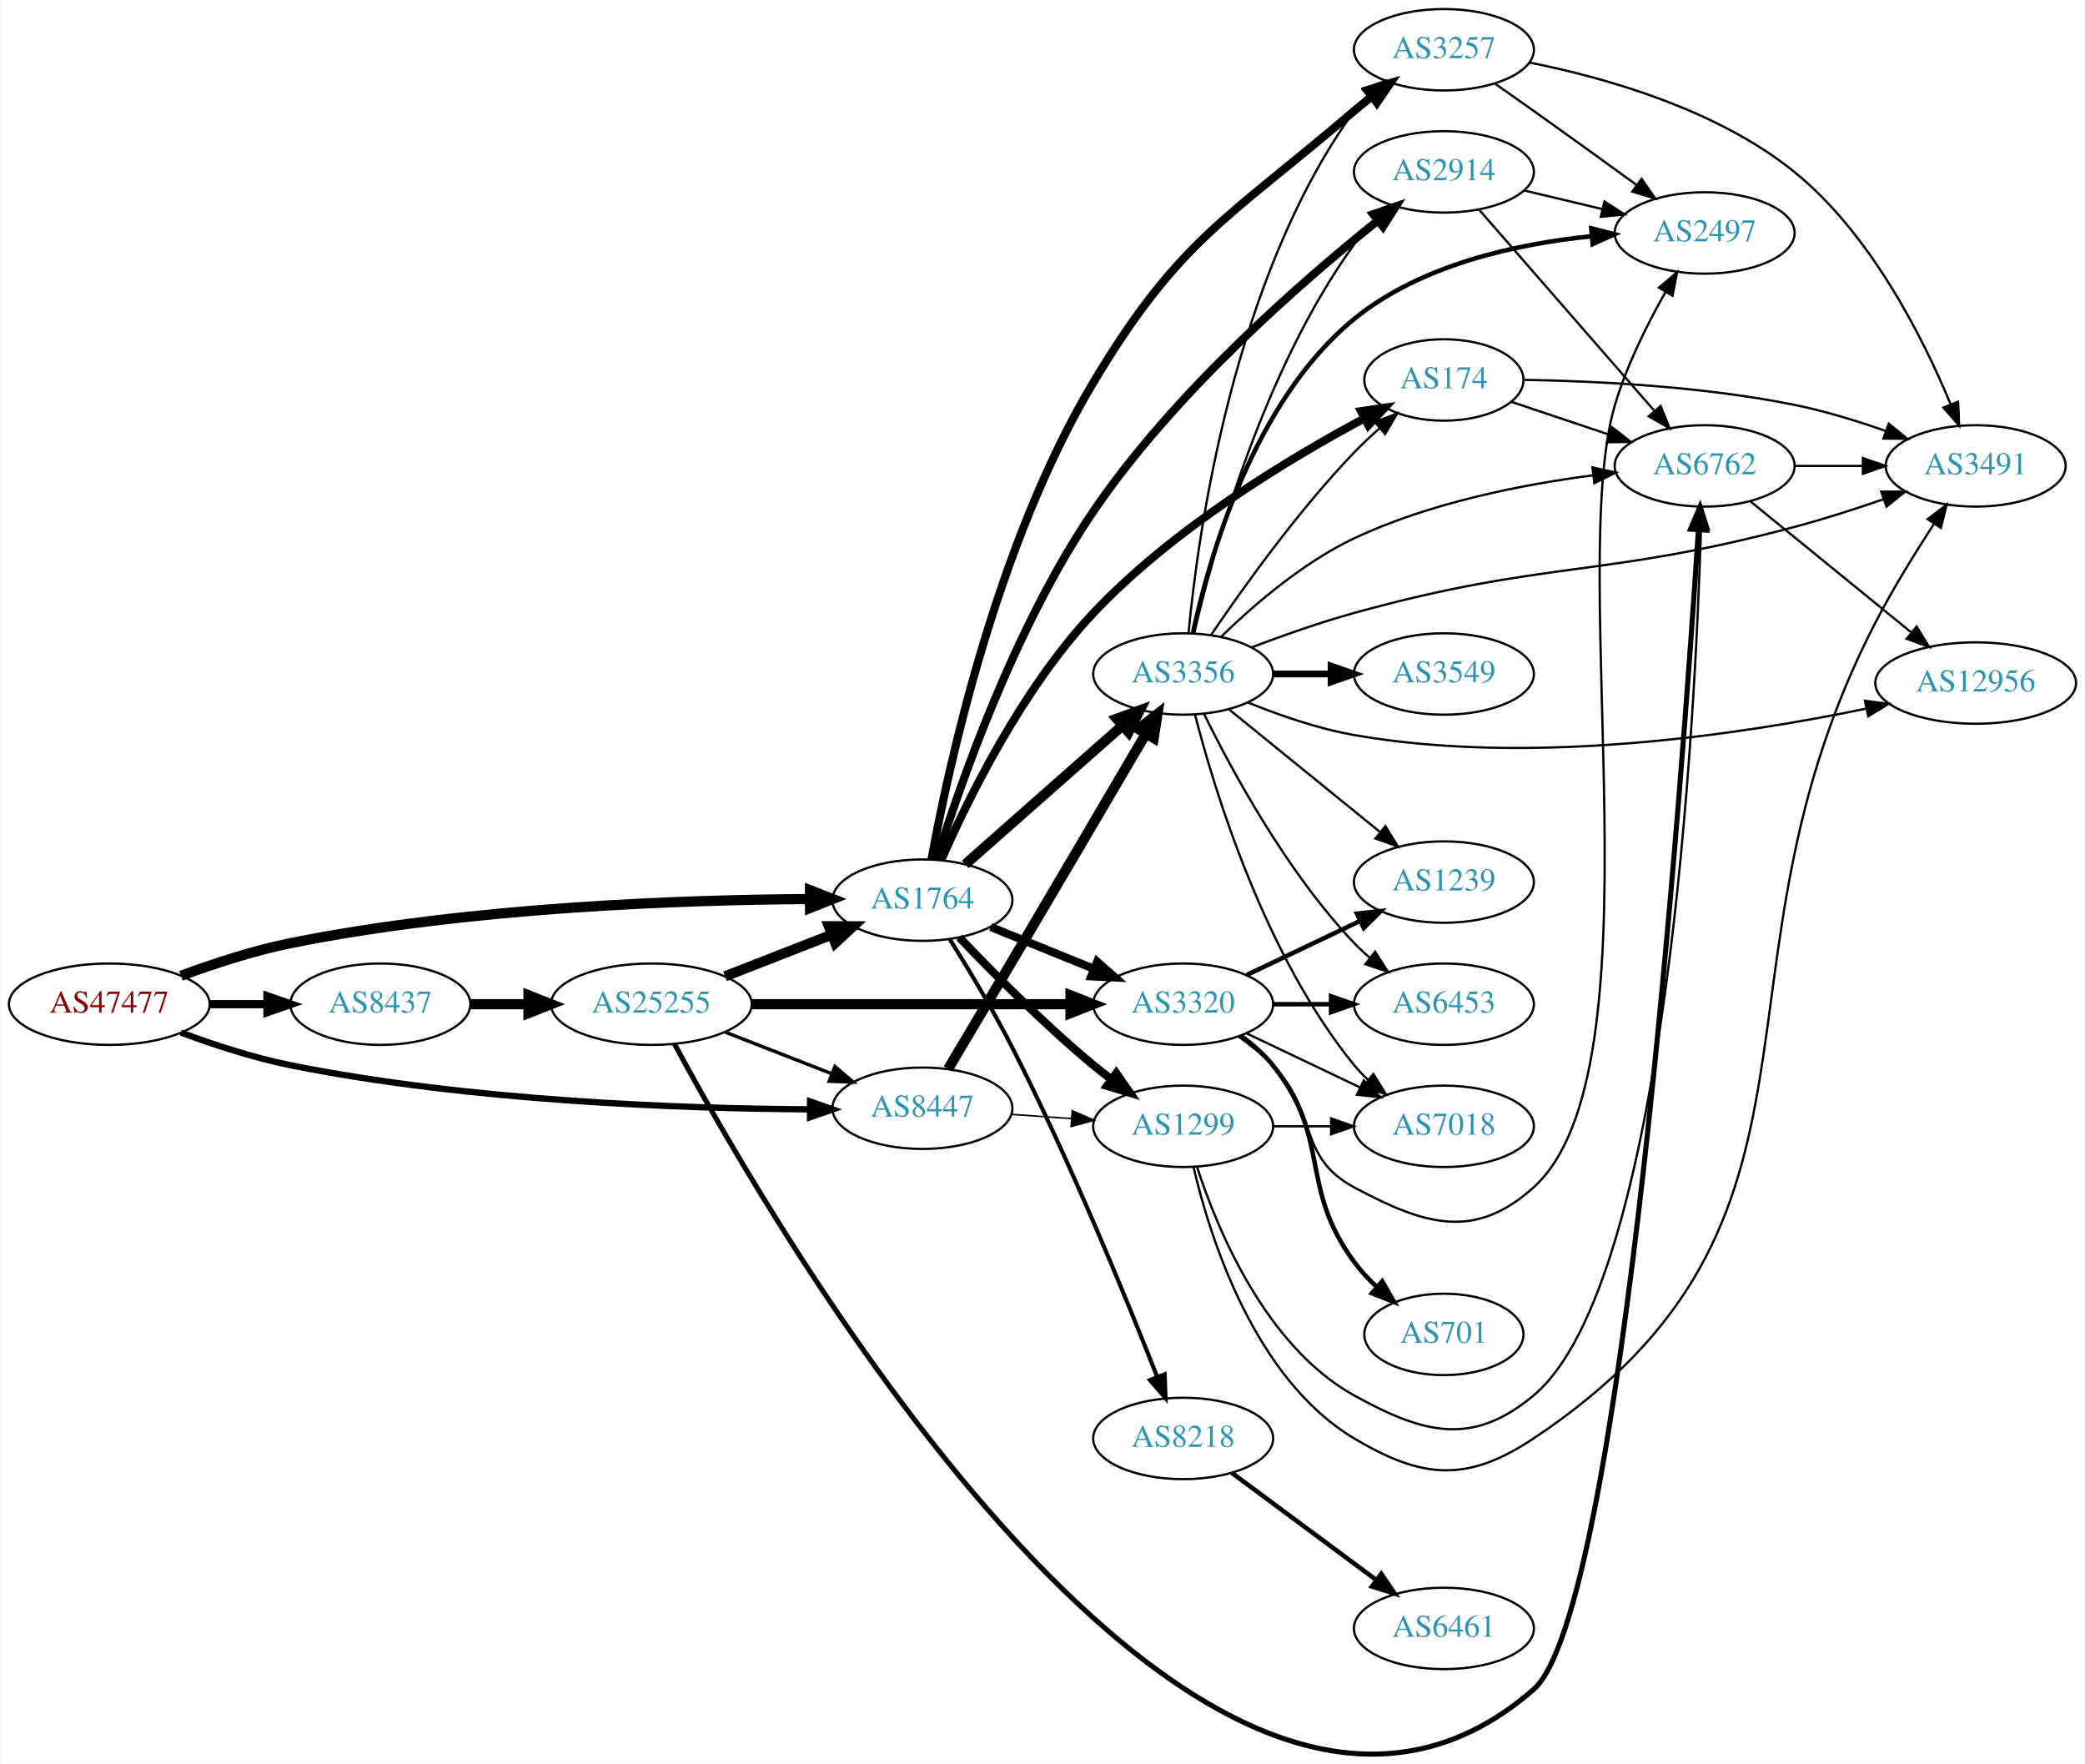
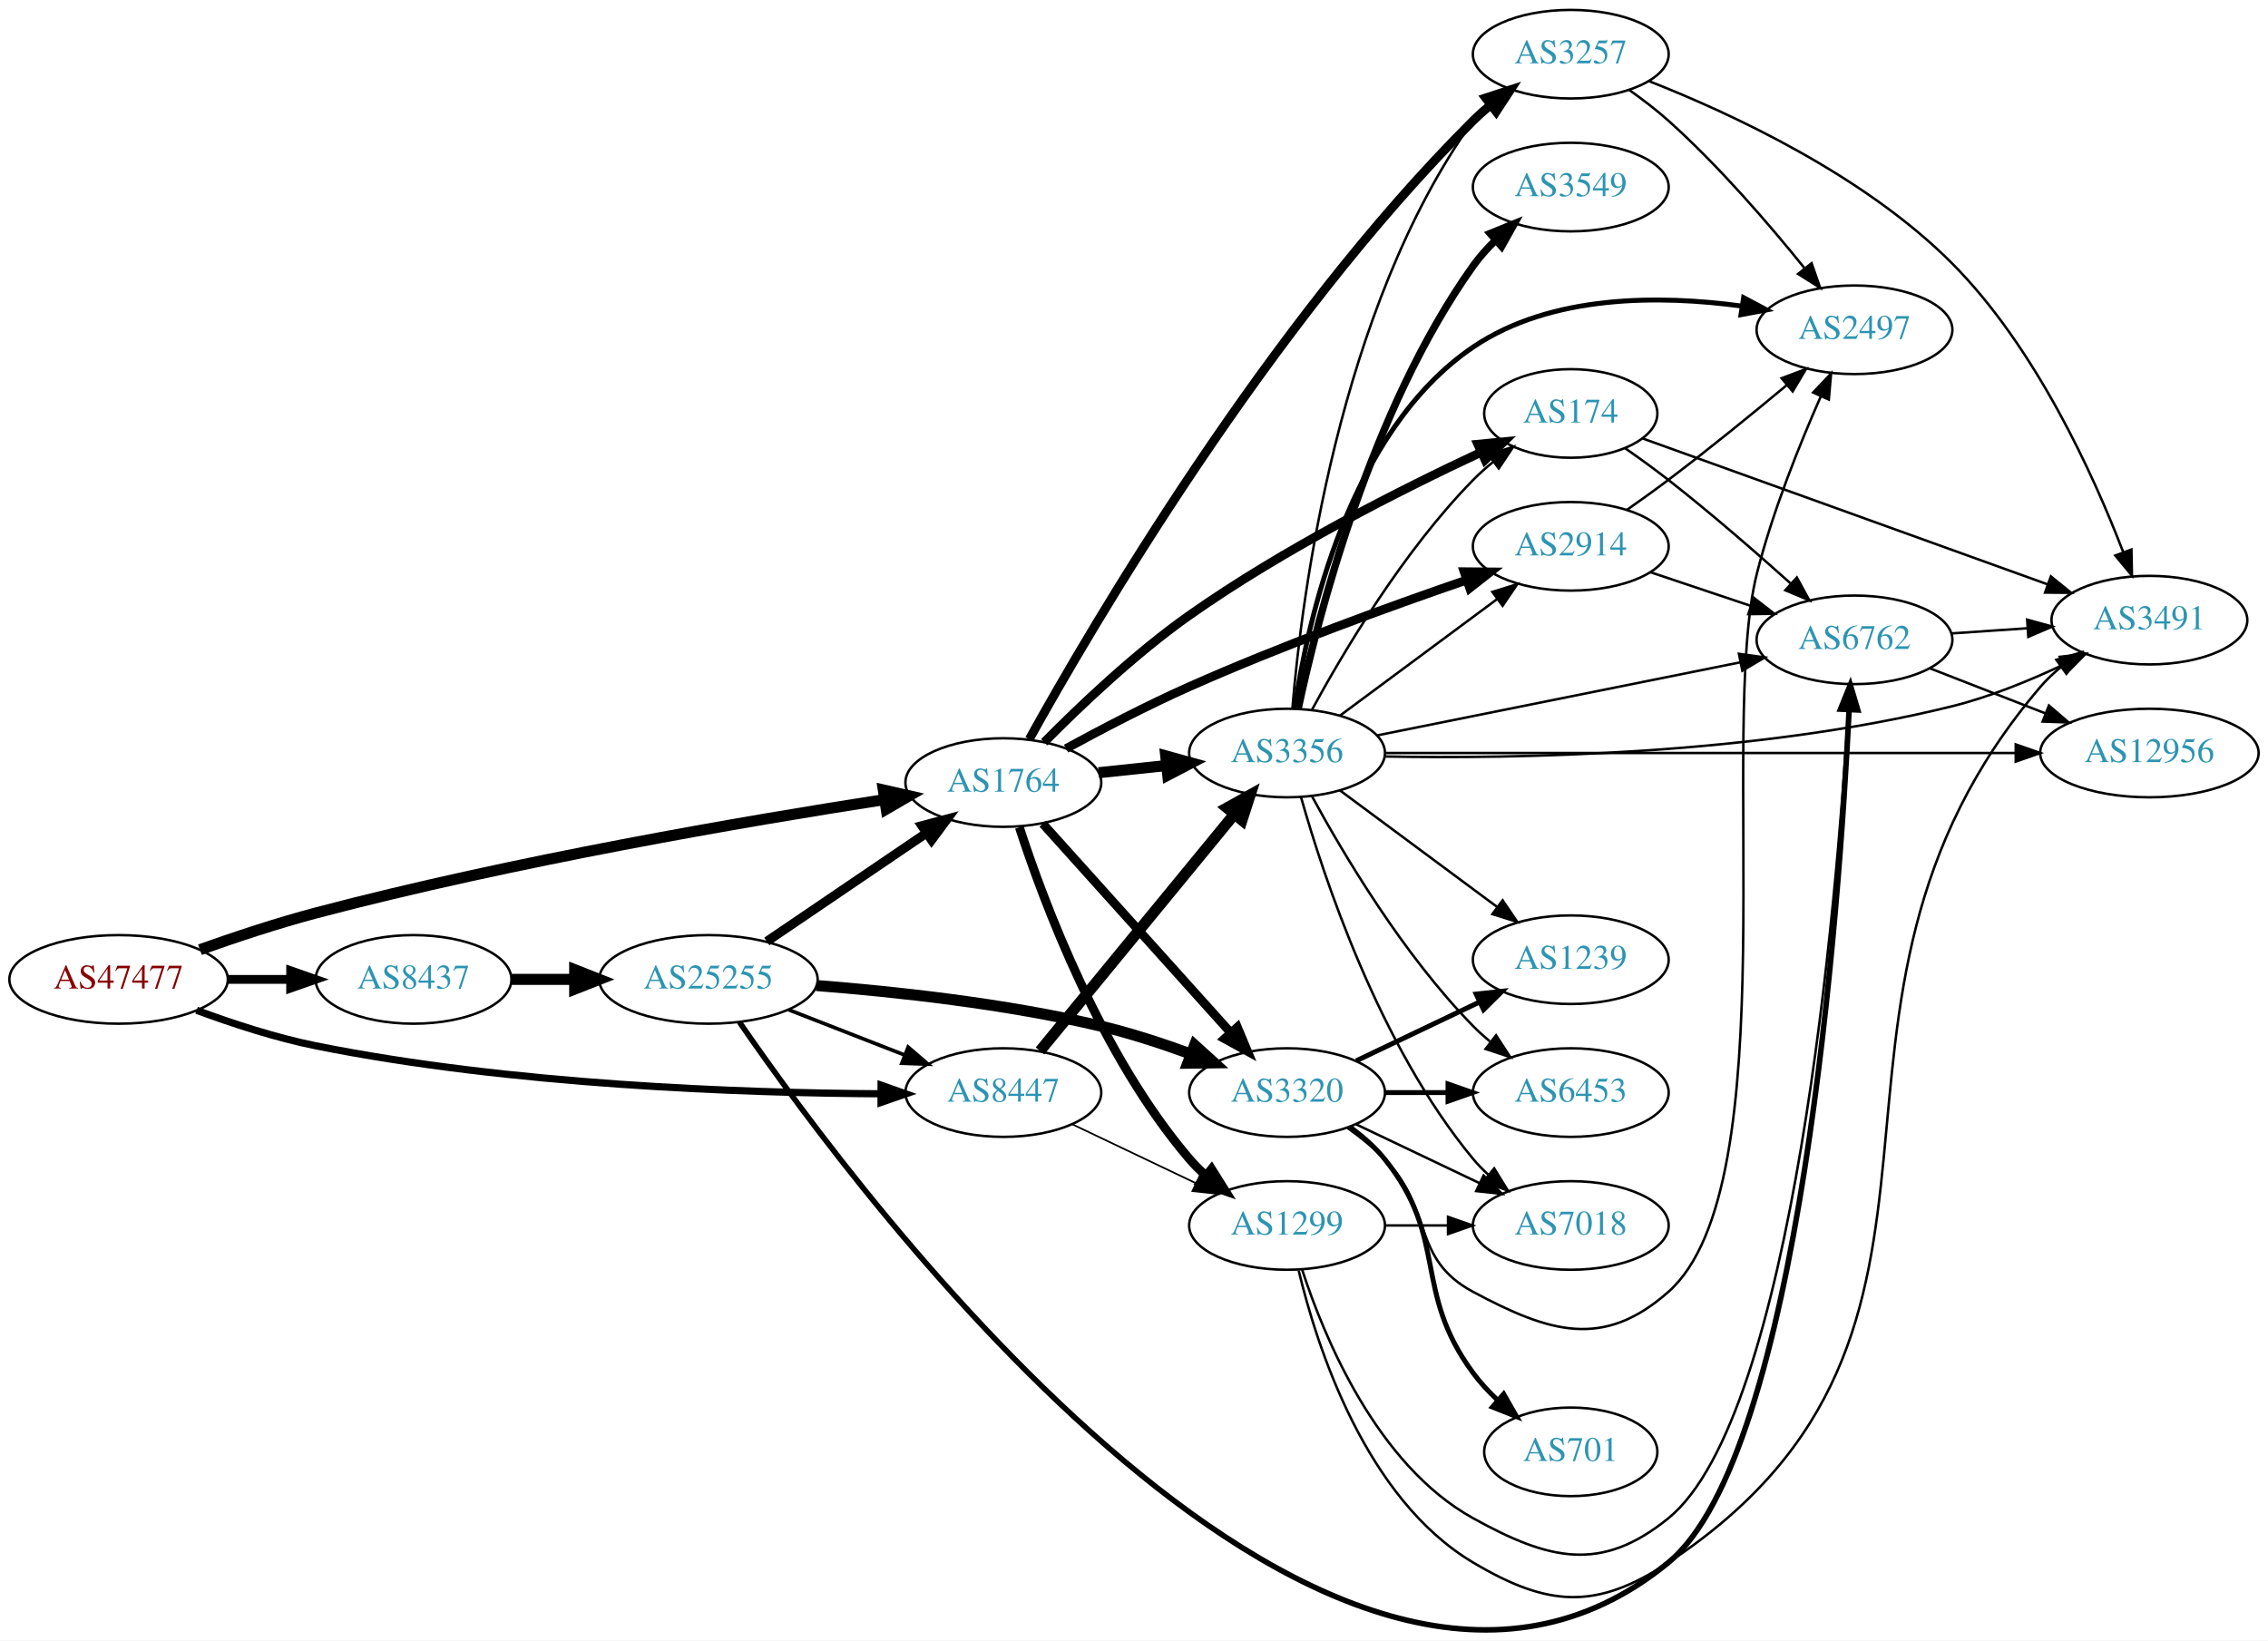
- <svg xmlns="http://www.w3.org/2000/svg" xmlns:xlink="http://www.w3.org/1999/xlink" width="922pt" height="780pt" viewBox="0.00 0.00 921.64 779.93">
-   <g id="graph0" class="graph" transform="scale(1 1) rotate(0) translate(4 775.925)">
-     <polygon fill="white" stroke="none" points="-4,4 -4,-775.925 917.641,-775.925 917.641,4 -4,4" />
+ <svg xmlns="http://www.w3.org/2000/svg" xmlns:xlink="http://www.w3.org/1999/xlink" width="922pt" height="667pt" viewBox="0.00 0.00 921.64 666.69">
+   <g id="graph0" class="graph" transform="scale(1 1) rotate(0) translate(4 662.687)">
+     <polygon fill="white" stroke="none" points="-4,4 -4,-662.687 917.641,-662.687 917.641,4 -4,4" />
    <g id="node1" class="node">
      <g id="a_node1">
        <a xlink:href="/asn/47477" xlink:title="AS47477 ~ REWEA-AS [AT]">
-           <ellipse fill="#ffffff" stroke="black" cx="44.196" cy="-331.925" rx="44.393" ry="18" />
-           <text text-anchor="middle" x="44.196" y="-328.225" font-family="Times,serif" font-size="14.00" fill="#880000">AS47477</text>
+           <ellipse fill="#ffffff" stroke="black" cx="44.196" cy="-264.687" rx="44.393" ry="18" />
+           <text text-anchor="middle" x="44.196" y="-260.987" font-family="Times,serif" font-size="14.00" fill="#880000">AS47477</text>
        </a>
      </g>
    </g>
    <g id="node2" class="node">
      <g id="a_node2">
        <a xlink:href="/asn/1764" xlink:title="AS1764 ~ NEXTLAYER-AS [AT]">
-           <ellipse fill="#ffffff" stroke="black" cx="403.724" cy="-377.925" rx="39.794" ry="18" />
-           <text text-anchor="middle" x="403.724" y="-374.225" font-family="Times,serif" font-size="14.00" fill="#2c94b3">AS1764</text>
+           <ellipse fill="#ffffff" stroke="black" cx="403.724" cy="-344.687" rx="39.794" ry="18" />
+           <text text-anchor="middle" x="403.724" y="-340.987" font-family="Times,serif" font-size="14.00" fill="#2c94b3">AS1764</text>
        </a>
      </g>
    </g>
    <g id="edge1" class="edge">
-       <path fill="none" stroke="black" stroke-width="4.5" d="M75.901,-344.479C90.369,-349.85 108.014,-355.633 124.392,-358.925 203.573,-374.841 297.695,-378.084 353.697,-378.411" />
-       <polygon fill="black" stroke="black" stroke-width="4.5" points="354.025,-382.349 364.036,-378.44 354.047,-374.474 354.025,-382.349" />
+       <path fill="none" stroke="black" stroke-width="4.5" d="M77.249,-276.759C91.538,-281.842 108.663,-287.53 124.392,-291.687 204.531,-312.865 299.766,-329.127 355.5,-337.768" />
+       <polygon fill="black" stroke="black" stroke-width="4.5" points="354.953,-341.667 365.434,-339.292 356.147,-333.884 354.953,-341.667" />
    </g>
    <g id="node3" class="node">
      <g id="a_node3">
        <a xlink:href="/asn/8437" xlink:title="AS8437 ~ Hutchison Drei Austria GmbH [AT]">
-           <ellipse fill="#ffffff" stroke="black" cx="164.039" cy="-331.925" rx="39.794" ry="18" />
-           <text text-anchor="middle" x="164.039" y="-328.225" font-family="Times,serif" font-size="14.00" fill="#2c94b3">AS8437</text>
+           <ellipse fill="#ffffff" stroke="black" cx="164.039" cy="-264.687" rx="39.794" ry="18" />
+           <text text-anchor="middle" x="164.039" y="-260.987" font-family="Times,serif" font-size="14.00" fill="#2c94b3">AS8437</text>
        </a>
      </g>
    </g>
    <g id="edge2" class="edge">
-       <path fill="none" stroke="black" stroke-width="3.643" d="M88.407,-331.925C96.72,-331.925 105.482,-331.925 113.965,-331.925" />
-       <polygon fill="black" stroke="black" stroke-width="3.643" points="114.123,-335.425 124.123,-331.925 114.123,-328.425 114.123,-335.425" />
+       <path fill="none" stroke="black" stroke-width="3.6" d="M88.407,-264.687C96.72,-264.687 105.482,-264.687 113.965,-264.687" />
+       <polygon fill="black" stroke="black" stroke-width="3.6" points="114.123,-268.187 124.123,-264.687 114.123,-261.187 114.123,-268.187" />
    </g>
    <g id="node4" class="node">
      <g id="a_node4">
        <a xlink:href="/asn/8447" xlink:title="AS8447 ~ A1 Telekom Austria AG [AT]">
-           <ellipse fill="#ffffff" stroke="black" cx="403.724" cy="-285.925" rx="39.794" ry="18" />
-           <text text-anchor="middle" x="403.724" y="-282.225" font-family="Times,serif" font-size="14.00" fill="#2c94b3">AS8447</text>
+           <ellipse fill="#ffffff" stroke="black" cx="403.724" cy="-218.687" rx="39.794" ry="18" />
+           <text text-anchor="middle" x="403.724" y="-214.987" font-family="Times,serif" font-size="14.00" fill="#2c94b3">AS8447</text>
        </a>
      </g>
    </g>
    <g id="edge3" class="edge">
-       <path fill="none" stroke="black" stroke-width="2.786" d="M75.901,-319.372C90.369,-314 108.014,-308.217 124.392,-304.925 203.573,-289.009 297.695,-285.766 353.697,-285.44" />
-       <polygon fill="black" stroke="black" stroke-width="2.786" points="354.046,-288.939 364.036,-285.41 354.026,-281.939 354.046,-288.939" />
+       <path fill="none" stroke="black" stroke-width="2.925" d="M75.901,-252.133C90.369,-246.761 108.014,-240.979 124.392,-237.687 203.573,-221.771 297.695,-218.528 353.697,-218.201" />
+       <polygon fill="black" stroke="black" stroke-width="2.925" points="354.046,-221.7 364.036,-218.171 354.026,-214.7 354.046,-221.7" />
    </g>
    <g id="node5" class="node">
      <g id="a_node5">
-         <a xlink:href="/asn/3257" xlink:title="AS3257 ~ GTT [DE]">
-           <ellipse fill="#ffffff" stroke="black" cx="634.31" cy="-753.925" rx="39.794" ry="18" />
-           <text text-anchor="middle" x="634.31" y="-750.225" font-family="Times,serif" font-size="14.00" fill="#2c94b3">AS3257</text>
+         <a xlink:href="/asn/3356" xlink:title="AS3356 ~ Level 3 Parent, LLC [US]">
+           <ellipse fill="#ffffff" stroke="black" cx="519.017" cy="-356.687" rx="39.794" ry="18" />
+           <text text-anchor="middle" x="519.017" y="-352.987" font-family="Times,serif" font-size="14.00" fill="#2c94b3">AS3356</text>
        </a>
      </g>
    </g>
    <g id="edge4" class="edge">
-       <path fill="none" stroke="black" stroke-width="3.6" d="M407.757,-396.011C415.097,-436.274 436.462,-535.384 479.37,-606.925 517.412,-670.352 538.459,-678.85 594.663,-726.925 597.151,-729.053 599.805,-731.176 602.512,-733.242" />
-       <polygon fill="black" stroke="black" stroke-width="3.6" points="600.546,-736.14 610.682,-739.223 604.681,-730.491 600.546,-736.14" />
+       <path fill="none" stroke="black" stroke-width="4.5" d="M442.449,-348.682C451.241,-349.614 460.721,-350.618 469.895,-351.589" />
+       <polygon fill="black" stroke="black" stroke-width="4.5" points="469.711,-355.529 480.07,-352.667 470.541,-347.698 469.711,-355.529" />
    </g>
    <g id="node6" class="node">
      <g id="a_node6">
-         <a xlink:href="/asn/3356" xlink:title="AS3356 ~ Level 3 Parent, LLC [US]">
-           <ellipse fill="#ffffff" stroke="black" cx="519.017" cy="-477.925" rx="39.794" ry="18" />
-           <text text-anchor="middle" x="519.017" y="-474.225" font-family="Times,serif" font-size="14.00" fill="#2c94b3">AS3356</text>
+         <a xlink:href="/asn/3320" xlink:title="AS3320 ~ DTAG [DE]">
+           <ellipse fill="#ffffff" stroke="black" cx="519.017" cy="-218.687" rx="39.794" ry="18" />
+           <text text-anchor="middle" x="519.017" y="-214.987" font-family="Times,serif" font-size="14.00" fill="#2c94b3">AS3320</text>
        </a>
      </g>
    </g>
    <g id="edge5" class="edge">
-       <path fill="none" stroke="black" stroke-width="4.5" d="M422.675,-393.77C441.375,-410.276 470.852,-436.295 492.081,-455.033" />
-       <polygon fill="black" stroke="black" stroke-width="4.5" points="489.671,-458.157 499.774,-461.823 494.882,-452.253 489.671,-458.157" />
+       <path fill="none" stroke="black" stroke-width="3.6" d="M419.768,-327.955C439.321,-306.209 473.612,-268.072 496.068,-243.097" />
+       <polygon fill="black" stroke="black" stroke-width="3.6" points="498.827,-245.264 502.91,-235.488 493.621,-240.583 498.827,-245.264" />
    </g>
    <g id="node7" class="node">
      <g id="a_node7">
-         <a xlink:href="/asn/3320" xlink:title="AS3320 ~ DTAG [DE]">
-           <ellipse fill="#ffffff" stroke="black" cx="519.017" cy="-331.925" rx="39.794" ry="18" />
-           <text text-anchor="middle" x="519.017" y="-328.225" font-family="Times,serif" font-size="14.00" fill="#2c94b3">AS3320</text>
+         <a xlink:href="/asn/1299" xlink:title="AS1299 ~ Telia Carrier [EU]">
+           <ellipse fill="#ffffff" stroke="black" cx="519.017" cy="-164.687" rx="39.794" ry="18" />
+           <text text-anchor="middle" x="519.017" y="-160.987" font-family="Times,serif" font-size="14.00" fill="#2c94b3">AS1299</text>
        </a>
      </g>
    </g>
    <g id="edge6" class="edge">
-       <path fill="none" stroke="black" stroke-width="3.6" d="M433.9,-366.079C447.775,-360.445 464.552,-353.633 479.461,-347.58" />
-       <polygon fill="black" stroke="black" stroke-width="3.6" points="480.991,-350.736 488.94,-343.731 478.358,-344.25 480.991,-350.736" />
+       <path fill="none" stroke="black" stroke-width="3.6" d="M410.241,-326.488C420.178,-295.968 443.452,-233.692 479.37,-191.687 481.315,-189.412 483.493,-187.237 485.797,-185.178" />
+       <polygon fill="black" stroke="black" stroke-width="3.6" points="488.334,-187.632 493.965,-178.657 483.966,-182.161 488.334,-187.632" />
    </g>
    <g id="node8" class="node">
      <g id="a_node8">
-         <a xlink:href="/asn/1299" xlink:title="AS1299 ~ Telia Carrier [EU]">
-           <ellipse fill="#ffffff" stroke="black" cx="519.017" cy="-277.925" rx="39.794" ry="18" />
-           <text text-anchor="middle" x="519.017" y="-274.225" font-family="Times,serif" font-size="14.00" fill="#2c94b3">AS1299</text>
+         <a xlink:href="/asn/3257" xlink:title="AS3257 ~ GTT [DE]">
+           <ellipse fill="#ffffff" stroke="black" cx="634.31" cy="-640.687" rx="39.794" ry="18" />
+           <text text-anchor="middle" x="634.31" y="-636.987" font-family="Times,serif" font-size="14.00" fill="#2c94b3">AS3257</text>
        </a>
      </g>
    </g>
    <g id="edge7" class="edge">
-       <path fill="none" stroke="black" stroke-width="3.6" d="M420.029,-361.471C434.642,-346.13 457.598,-322.969 479.37,-304.925 481.891,-302.836 484.567,-300.741 487.29,-298.692" />
-       <polygon fill="black" stroke="black" stroke-width="3.6" points="489.45,-301.448 495.482,-292.739 485.335,-295.786 489.45,-301.448" />
+       <path fill="none" stroke="black" stroke-width="3.6" d="M414.259,-362.286C439.413,-407.654 511.382,-530.82 594.663,-613.687 596.785,-615.797 599.088,-617.856 601.479,-619.834" />
+       <polygon fill="black" stroke="black" stroke-width="3.6" points="599.736,-622.908 609.804,-626.21 603.993,-617.351 599.736,-622.908" />
    </g>
    <g id="node9" class="node">
      <g id="a_node9">
-         <a xlink:href="/asn/2914" xlink:title="AS2914 ~ NTT America, Inc. [US]">
-           <ellipse fill="#ffffff" stroke="black" cx="634.31" cy="-699.925" rx="39.794" ry="18" />
-           <text text-anchor="middle" x="634.31" y="-696.225" font-family="Times,serif" font-size="14.00" fill="#2c94b3">AS2914</text>
+         <a xlink:href="/asn/174" xlink:title="AS174 ~ Cogent Communications [US]">
+           <ellipse fill="#ffffff" stroke="black" cx="634.31" cy="-494.687" rx="35.194" ry="18" />
+           <text text-anchor="middle" x="634.31" y="-490.987" font-family="Times,serif" font-size="14.00" fill="#2c94b3">AS174</text>
        </a>
      </g>
    </g>
    <g id="edge8" class="edge">
-       <path fill="none" stroke="black" stroke-width="3.6" d="M410.026,-395.878C420.168,-428.456 444.455,-498.677 479.37,-549.925 515.106,-602.377 571.309,-651.345 605.008,-678.304" />
-       <polygon fill="black" stroke="black" stroke-width="3.6" points="603.049,-681.217 613.064,-684.673 607.39,-675.726 603.049,-681.217" />
+       <path fill="none" stroke="black" stroke-width="3.6" d="M420.323,-361.06C434.775,-375.682 457.306,-397.129 479.37,-412.687 517.497,-439.57 565.486,-463.794 597.659,-478.823" />
+       <polygon fill="black" stroke="black" stroke-width="3.6" points="596.561,-482.171 607.107,-483.185 599.495,-475.816 596.561,-482.171" />
    </g>
    <g id="node10" class="node">
      <g id="a_node10">
-         <a xlink:href="/asn/174" xlink:title="AS174 ~ Cogent Communications [US]">
-           <ellipse fill="#ffffff" stroke="black" cx="634.31" cy="-607.925" rx="35.194" ry="18" />
-           <text text-anchor="middle" x="634.31" y="-604.225" font-family="Times,serif" font-size="14.00" fill="#2c94b3">AS174</text>
+         <a xlink:href="/asn/2914" xlink:title="AS2914 ~ NTT America, Inc. [US]">
+           <ellipse fill="#ffffff" stroke="black" cx="634.31" cy="-440.687" rx="39.794" ry="18" />
+           <text text-anchor="middle" x="634.31" y="-436.987" font-family="Times,serif" font-size="14.00" fill="#2c94b3">AS2914</text>
        </a>
      </g>
    </g>
    <g id="edge9" class="edge">
-       <path fill="none" stroke="black" stroke-width="3.6" d="M412.011,-395.569C423.443,-421.709 447.606,-471.252 479.37,-504.925 514.565,-542.235 565.663,-573.037 599.184,-590.957" />
-       <polygon fill="black" stroke="black" stroke-width="3.6" points="597.664,-594.113 608.145,-595.665 600.92,-587.916 597.664,-594.113" />
+       <path fill="none" stroke="black" stroke-width="3.6" d="M429.219,-358.488C443.605,-366.339 462.266,-376.089 479.37,-383.687 516.737,-400.286 560.572,-416.183 591.888,-426.951" />
+       <polygon fill="black" stroke="black" stroke-width="3.6" points="590.997,-430.345 601.591,-430.261 593.257,-423.72 590.997,-430.345" />
+     </g>
+     <g id="node20" class="node">
+       <g id="a_node20">
+         <a xlink:href="/asn/25255" xlink:title="AS25255 ~ ==&gt; TELE2 AUSTRIA &lt;== [AT]">
+           <ellipse fill="#ffffff" stroke="black" cx="283.881" cy="-264.687" rx="44.393" ry="18" />
+           <text text-anchor="middle" x="283.881" y="-260.987" font-family="Times,serif" font-size="14.00" fill="#2c94b3">AS25255</text>
+         </a>
+       </g>
+     </g>
+     <g id="edge35" class="edge">
+       <path fill="none" stroke="black" stroke-width="4.5" d="M203.951,-264.687C212.054,-264.687 220.729,-264.687 229.255,-264.687" />
+       <polygon fill="black" stroke="black" stroke-width="4.5" points="229.533,-268.624 239.533,-264.687 229.533,-260.749 229.533,-268.624" />
+     </g>
+     <g id="edge42" class="edge">
+       <path fill="none" stroke="black" stroke-width="4.5" d="M418.616,-235.608C438.321,-259.611 474.529,-303.715 497.381,-331.551" />
+       <polygon fill="black" stroke="black" stroke-width="4.5" points="494.623,-334.396 504.011,-339.627 500.709,-329.399 494.623,-334.396" />
+     </g>
+     <g id="edge43" class="edge">
+       <path fill="none" stroke="black" stroke-width="0.692" d="M431.86,-205.752C446.854,-198.605 465.675,-189.635 481.898,-181.902" />
+       <polygon fill="black" stroke="black" stroke-width="0.692" points="483.581,-184.977 491.102,-177.515 480.569,-178.659 483.581,-184.977" />
+     </g>
+     <g id="edge16" class="edge">
+       <path fill="none" stroke="black" d="M521.198,-374.983C524.904,-419.767 539.586,-536.835 594.663,-613.687 596.362,-616.057 598.336,-618.29 600.476,-620.378" />
+       <polygon fill="black" stroke="black" points="598.33,-623.147 608.233,-626.911 602.839,-617.793 598.33,-623.147" />
+     </g>
+     <g id="edge14" class="edge">
+       <path fill="none" stroke="black" d="M529.153,-374.285C541.758,-397.47 566.183,-438.695 594.663,-467.687 597.148,-470.215 599.897,-472.661 602.752,-474.98" />
+       <polygon fill="black" stroke="black" points="600.845,-477.926 610.94,-481.142 605.054,-472.332 600.845,-477.926" />
+     </g>
+     <g id="edge13" class="edge">
+       <path fill="none" stroke="black" d="M540.533,-371.898C558.388,-385.136 584.461,-404.468 604.423,-419.269" />
+       <polygon fill="black" stroke="black" points="602.445,-422.16 612.563,-425.304 606.615,-416.537 602.445,-422.16" />
    </g>
    <g id="node11" class="node">
      <g id="a_node11">
-         <a xlink:href="/asn/8218" xlink:title="AS8218 ~ legacy Neotelecoms [FR]">
-           <ellipse fill="#ffffff" stroke="black" cx="519.017" cy="-139.925" rx="39.794" ry="18" />
-           <text text-anchor="middle" x="519.017" y="-136.225" font-family="Times,serif" font-size="14.00" fill="#2c94b3">AS8218</text>
+         <a xlink:href="/asn/3549" xlink:title="AS3549 ~ Level 3 Parent, LLC [US]">
+           <ellipse fill="#ffffff" stroke="black" cx="634.31" cy="-586.687" rx="39.794" ry="18" />
+           <text text-anchor="middle" x="634.31" y="-582.987" font-family="Times,serif" font-size="14.00" fill="#2c94b3">AS3549</text>
        </a>
      </g>
    </g>
    <g id="edge10" class="edge">
-       <path fill="none" stroke="black" stroke-width="1.8" d="M415.848,-360.615C423.932,-347.713 434.896,-329.531 443.37,-312.925 469.016,-262.672 493.988,-201.606 507.553,-167.108" />
-       <polygon fill="black" stroke="black" stroke-width="1.8" points="510.848,-168.292 511.227,-157.704 504.328,-165.745 510.848,-168.292" />
-     </g>
-     <g id="node22" class="node">
-       <g id="a_node22">
-         <a xlink:href="/asn/25255" xlink:title="AS25255 ~ ==&gt; TELE2 AUSTRIA &lt;== [AT]">
-           <ellipse fill="#ffffff" stroke="black" cx="283.881" cy="-331.925" rx="44.393" ry="18" />
-           <text text-anchor="middle" x="283.881" y="-328.225" font-family="Times,serif" font-size="14.00" fill="#2c94b3">AS25255</text>
-         </a>
-       </g>
-     </g>
-     <g id="edge37" class="edge">
-       <path fill="none" stroke="black" stroke-width="4.5" d="M203.951,-331.925C212.054,-331.925 220.729,-331.925 229.255,-331.925" />
-       <polygon fill="black" stroke="black" stroke-width="4.5" points="229.533,-335.863 239.533,-331.925 229.533,-327.988 229.533,-335.863" />
-     </g>
-     <g id="edge42" class="edge">
-       <path fill="none" stroke="black" stroke-width="4.5" d="M415.081,-303.292C422.877,-316.376 433.816,-334.764 443.37,-350.925 463.887,-385.631 487.441,-425.752 502.512,-451.458" />
-       <polygon fill="black" stroke="black" stroke-width="4.5" points="499.206,-453.604 507.66,-460.24 506,-449.621 499.206,-453.604" />
-     </g>
-     <g id="edge43" class="edge">
-       <path fill="none" stroke="black" stroke-width="0.692" d="M443.08,-283.217C451.569,-282.617 460.673,-281.974 469.507,-281.351" />
-       <polygon fill="black" stroke="black" stroke-width="0.692" points="469.972,-284.827 479.7,-280.631 469.479,-277.844 469.972,-284.827" />
+       <path fill="none" stroke="black" stroke-width="3" d="M523.563,-374.84C531.41,-411.583 552.941,-496.228 594.663,-554.687 597.296,-558.376 600.455,-561.887 603.818,-565.141" />
+       <polygon fill="black" stroke="black" stroke-width="3" points="601.568,-567.823 611.379,-571.82 606.202,-562.577 601.568,-567.823" />
    </g>
    <g id="node12" class="node">
      <g id="a_node12">
-         <a xlink:href="/asn/2497" xlink:title="AS2497 ~ Internet Initiative Japan Inc. [JP]">
-           <ellipse fill="#ffffff" stroke="black" cx="749.603" cy="-672.925" rx="39.794" ry="18" />
-           <text text-anchor="middle" x="749.603" y="-669.225" font-family="Times,serif" font-size="14.00" fill="#2c94b3">AS2497</text>
+         <a xlink:href="/asn/6762" xlink:title="AS6762 ~ TELECOM ITALIA SPARKLE S.p.A. [IT]">
+           <ellipse fill="#ffffff" stroke="black" cx="749.603" cy="-402.687" rx="39.794" ry="18" />
+           <text text-anchor="middle" x="749.603" y="-398.987" font-family="Times,serif" font-size="14.00" fill="#2c94b3">AS6762</text>
        </a>
      </g>
    </g>
    <g id="edge11" class="edge">
-       <path fill="none" stroke="black" d="M657.02,-738.851C662.555,-734.982 668.486,-730.814 673.956,-726.925 689.07,-716.18 705.804,-704.092 719.592,-694.081" />
-       <polygon fill="black" stroke="black" points="721.724,-696.858 727.754,-688.147 717.608,-691.196 721.724,-696.858" />
+       <path fill="none" stroke="black" d="M555.733,-363.874C595.49,-371.874 659.831,-384.822 703.148,-393.539" />
+       <polygon fill="black" stroke="black" points="702.643,-397.008 713.137,-395.549 704.024,-390.145 702.643,-397.008" />
    </g>
    <g id="node13" class="node">
      <g id="a_node13">
-         <a xlink:href="/asn/3491" xlink:title="AS3491 ~ PCCW Global, Inc. [US]">
-           <ellipse fill="#ffffff" stroke="black" cx="869.445" cy="-569.925" rx="39.794" ry="18" />
-           <text text-anchor="middle" x="869.445" y="-566.225" font-family="Times,serif" font-size="14.00" fill="#2c94b3">AS3491</text>
+         <a xlink:href="/asn/2497" xlink:title="AS2497 ~ Internet Initiative Japan Inc. [JP]">
+           <ellipse fill="#ffffff" stroke="black" cx="749.603" cy="-528.687" rx="39.794" ry="18" />
+           <text text-anchor="middle" x="749.603" y="-524.987" font-family="Times,serif" font-size="14.00" fill="#2c94b3">AS2497</text>
        </a>
      </g>
    </g>
    <g id="edge12" class="edge">
-       <path fill="none" stroke="black" d="M672.03,-748.304C705.575,-741.606 755.018,-727.635 789.249,-699.925 823.058,-672.557 846.131,-626.642 858.296,-597.343" />
-       <polygon fill="black" stroke="black" points="861.677,-598.315 862.144,-587.73 855.179,-595.713 861.677,-598.315" />
-     </g>
-     <g id="edge31" class="edge">
-       <path fill="none" stroke="black" d="M521.387,-495.978C525.496,-539.616 540.977,-652.69 594.663,-726.925 596.372,-729.288 598.353,-731.516 600.499,-733.601" />
-       <polygon fill="black" stroke="black" points="598.358,-736.373 608.265,-740.127 602.861,-731.014 598.358,-736.373" />
-     </g>
-     <g id="edge36" class="edge">
-       <path fill="none" stroke="black" d="M523.871,-495.887C532.148,-531.425 554.232,-612.096 594.663,-667.925 597.322,-671.596 600.496,-675.097 603.866,-678.345" />
-       <polygon fill="black" stroke="black" points="601.62,-681.03 611.435,-685.019 606.25,-675.78 601.62,-681.03" />
-     </g>
-     <g id="edge30" class="edge">
-       <path fill="none" stroke="black" d="M531.347,-495.154C545.117,-515.495 569.63,-549.853 594.663,-575.925 598.102,-579.507 601.926,-583.08 605.792,-586.471" />
-       <polygon fill="black" stroke="black" points="603.777,-589.35 613.678,-593.119 608.289,-583.998 603.777,-589.35" />
-     </g>
-     <g id="edge27" class="edge">
-       <path fill="none" stroke="black" stroke-width="2" d="M523.317,-495.843C530.329,-528.657 549.886,-598.382 594.663,-634.925 624.107,-658.955 666.564,-668.118 699.435,-671.461" />
-       <polygon fill="black" stroke="black" stroke-width="2" points="699.478,-674.978 709.742,-672.354 700.082,-668.004 699.478,-674.978" />
-     </g>
-     <g id="edge35" class="edge">
-       <path fill="none" stroke="black" d="M549.463,-489.764C563.063,-494.923 579.522,-500.735 594.663,-504.925 679.588,-528.425 704.111,-520.211 789.249,-542.925 802.207,-546.382 816.118,-550.857 828.61,-555.166" />
-       <polygon fill="black" stroke="black" points="827.684,-558.551 838.279,-558.564 830.005,-551.947 827.684,-558.551" />
+       <path fill="none" stroke="black" stroke-width="2" d="M522.107,-374.738C527.253,-409.956 544.044,-487.375 594.663,-521.687 626.336,-543.155 670.666,-542.821 703.626,-538.344" />
+       <polygon fill="black" stroke="black" stroke-width="2" points="704.544,-541.744 713.897,-536.767 703.482,-534.825 704.544,-541.744" />
+     </g>
+     <g id="node14" class="node">
+       <g id="a_node14">
+         <a xlink:href="/asn/7018" xlink:title="AS7018 ~ AT&amp;T Services, Inc. [US]">
+           <ellipse fill="#ffffff" stroke="black" cx="634.31" cy="-164.687" rx="39.794" ry="18" />
+           <text text-anchor="middle" x="634.31" y="-160.987" font-family="Times,serif" font-size="14.00" fill="#2c94b3">AS7018</text>
+         </a>
+       </g>
+     </g>
+     <g id="edge15" class="edge">
+       <path fill="none" stroke="black" d="M524.662,-338.859C533.75,-306.636 556.403,-237.769 594.663,-191.687 596.526,-189.443 598.618,-187.301 600.841,-185.276" />
+       <polygon fill="black" stroke="black" points="603.188,-187.879 608.752,-178.862 598.78,-182.441 603.188,-187.879" />
    </g>
    <g id="node15" class="node">
      <g id="a_node15">
        <a xlink:href="/asn/1239" xlink:title="AS1239 ~ Sprint [US]">
-           <ellipse fill="#ffffff" stroke="black" cx="634.31" cy="-385.925" rx="39.794" ry="18" />
-           <text text-anchor="middle" x="634.31" y="-382.225" font-family="Times,serif" font-size="14.00" fill="#2c94b3">AS1239</text>
-         </a>
-       </g>
-     </g>
-     <g id="edge33" class="edge">
-       <path fill="none" stroke="black" d="M539.235,-462.319C557.627,-447.384 585.547,-424.711 606.197,-407.942" />
-       <polygon fill="black" stroke="black" points="608.44,-410.629 613.997,-401.608 604.028,-405.195 608.44,-410.629" />
+           <ellipse fill="#ffffff" stroke="black" cx="634.31" cy="-272.687" rx="39.794" ry="18" />
+           <text text-anchor="middle" x="634.31" y="-268.987" font-family="Times,serif" font-size="14.00" fill="#2c94b3">AS1239</text>
+         </a>
+       </g>
+     </g>
+     <g id="edge17" class="edge">
+       <path fill="none" stroke="black" d="M540.533,-341.475C558.388,-328.237 584.461,-308.905 604.423,-294.104" />
+       <polygon fill="black" stroke="black" points="606.615,-296.836 612.563,-288.069 602.445,-291.213 606.615,-296.836" />
    </g>
    <g id="node16" class="node">
      <g id="a_node16">
        <a xlink:href="/asn/6453" xlink:title="AS6453 ~ TATA COMMUNICATIONS (AMERICA) INC [US]">
-           <ellipse fill="#ffffff" stroke="black" cx="634.31" cy="-331.925" rx="39.794" ry="18" />
-           <text text-anchor="middle" x="634.31" y="-328.225" font-family="Times,serif" font-size="14.00" fill="#2c94b3">AS6453</text>
-         </a>
-       </g>
-     </g>
-     <g id="edge32" class="edge">
-       <path fill="none" stroke="black" d="M528.249,-460.273C540.339,-435.62 564.738,-390.372 594.663,-358.925 596.726,-356.757 598.988,-354.658 601.35,-352.652" />
-       <polygon fill="black" stroke="black" points="603.873,-355.124 609.623,-346.225 599.579,-349.596 603.873,-355.124" />
+           <ellipse fill="#ffffff" stroke="black" cx="634.31" cy="-218.687" rx="39.794" ry="18" />
+           <text text-anchor="middle" x="634.31" y="-214.987" font-family="Times,serif" font-size="14.00" fill="#2c94b3">AS6453</text>
+         </a>
+       </g>
+     </g>
+     <g id="edge18" class="edge">
+       <path fill="none" stroke="black" d="M529.153,-339.088C541.758,-315.903 566.183,-274.678 594.663,-245.687 596.76,-243.552 599.047,-241.476 601.426,-239.486" />
+       <polygon fill="black" stroke="black" points="603.943,-241.965 609.729,-233.089 599.671,-236.419 603.943,-241.965" />
    </g>
    <g id="node17" class="node">
      <g id="a_node17">
-         <a xlink:href="/asn/7018" xlink:title="AS7018 ~ AT&amp;T Services, Inc. [US]">
-           <ellipse fill="#ffffff" stroke="black" cx="634.31" cy="-277.925" rx="39.794" ry="18" />
-           <text text-anchor="middle" x="634.31" y="-274.225" font-family="Times,serif" font-size="14.00" fill="#2c94b3">AS7018</text>
-         </a>
-       </g>
-     </g>
-     <g id="edge29" class="edge">
-       <path fill="none" stroke="black" d="M524.237,-460.02C532.827,-426.573 554.968,-353.596 594.663,-304.925 596.506,-302.666 598.584,-300.512 600.797,-298.479" />
-       <polygon fill="black" stroke="black" points="603.147,-301.079 608.69,-292.05 598.726,-295.651 603.147,-301.079" />
+         <a xlink:href="/asn/12956" xlink:title="AS12956 ~ TELXIUS [ES]">
+           <ellipse fill="#ffffff" stroke="black" cx="869.445" cy="-356.687" rx="44.393" ry="18" />
+           <text text-anchor="middle" x="869.445" y="-352.987" font-family="Times,serif" font-size="14.00" fill="#2c94b3">AS12956</text>
+         </a>
+       </g>
+     </g>
+     <g id="edge19" class="edge">
+       <path fill="none" stroke="black" d="M558.972,-356.687C621.512,-356.687 744.439,-356.687 815.089,-356.687" />
+       <polygon fill="black" stroke="black" points="815.12,-360.187 825.12,-356.687 815.12,-353.187 815.12,-360.187" />
    </g>
    <g id="node18" class="node">
      <g id="a_node18">
-         <a xlink:href="/asn/6762" xlink:title="AS6762 ~ TELECOM ITALIA SPARKLE S.p.A. [IT]">
-           <ellipse fill="#ffffff" stroke="black" cx="749.603" cy="-569.925" rx="39.794" ry="18" />
-           <text text-anchor="middle" x="749.603" y="-566.225" font-family="Times,serif" font-size="14.00" fill="#2c94b3">AS6762</text>
-         </a>
-       </g>
-     </g>
-     <g id="edge28" class="edge">
-       <path fill="none" stroke="black" d="M535.93,-494.518C550.068,-508.259 571.959,-527.209 594.663,-537.925 627.93,-553.627 668.833,-561.666 700.112,-565.757" />
-       <polygon fill="black" stroke="black" points="699.977,-569.266 710.326,-566.999 700.822,-562.318 699.977,-569.266" />
-     </g>
-     <g id="node20" class="node">
-       <g id="a_node20">
-         <a xlink:href="/asn/3549" xlink:title="AS3549 ~ Level 3 Parent, LLC [US]">
-           <ellipse fill="#ffffff" stroke="black" cx="634.31" cy="-477.925" rx="39.794" ry="18" />
-           <text text-anchor="middle" x="634.31" y="-474.225" font-family="Times,serif" font-size="14.00" fill="#2c94b3">AS3549</text>
-         </a>
-       </g>
-     </g>
-     <g id="edge26" class="edge">
-       <path fill="none" stroke="black" stroke-width="3" d="M558.689,-477.925C566.892,-477.925 575.656,-477.925 584.188,-477.925" />
-       <polygon fill="black" stroke="black" stroke-width="3" points="584.427,-481.425 594.427,-477.925 584.427,-474.425 584.427,-481.425" />
-     </g>
-     <g id="node21" class="node">
-       <g id="a_node21">
-         <a xlink:href="/asn/12956" xlink:title="AS12956 ~ TELXIUS [ES]">
-           <ellipse fill="#ffffff" stroke="black" cx="869.445" cy="-473.925" rx="44.393" ry="18" />
-           <text text-anchor="middle" x="869.445" y="-470.225" font-family="Times,serif" font-size="14.00" fill="#2c94b3">AS12956</text>
-         </a>
-       </g>
-     </g>
-     <g id="edge34" class="edge">
-       <path fill="none" stroke="black" d="M547.741,-465.294C561.535,-459.689 578.646,-453.733 594.663,-450.925 673.392,-437.124 766.359,-451.245 821.192,-462.648" />
-       <polygon fill="black" stroke="black" points="820.465,-466.071 830.975,-464.738 821.927,-459.226 820.465,-466.071" />
-     </g>
-     <g id="edge16" class="edge">
-       <path fill="none" stroke="black" d="M543.611,-317.536C548.867,-313.777 554.198,-309.488 558.663,-304.925 578.836,-284.308 569.232,-264.536 594.663,-250.925 625.735,-234.296 647.779,-227.33 673.956,-250.925 731.377,-302.682 688.069,-522.784 709.956,-596.925 715.113,-614.394 724.241,-632.628 732.331,-646.856" />
-       <polygon fill="black" stroke="black" points="729.368,-648.722 737.445,-655.579 735.407,-645.182 729.368,-648.722" />
-     </g>
-     <g id="node14" class="node">
-       <g id="a_node14">
-         <a xlink:href="/asn/701" xlink:title="AS701 ~ UUNET [US]">
-           <ellipse fill="#ffffff" stroke="black" cx="634.31" cy="-185.925" rx="35.194" ry="18" />
-           <text text-anchor="middle" x="634.31" y="-182.225" font-family="Times,serif" font-size="14.00" fill="#2c94b3">AS701</text>
-         </a>
-       </g>
-     </g>
-     <g id="edge13" class="edge">
-       <path fill="none" stroke="black" stroke-width="2" d="M544.69,-317.844C549.78,-314.125 554.768,-309.775 558.663,-304.925 584.867,-272.299 569.815,-251.595 594.663,-217.925 597.55,-214.013 601.015,-210.286 604.669,-206.849" />
-       <polygon fill="black" stroke="black" stroke-width="2" points="607.04,-209.426 612.31,-200.235 602.458,-204.134 607.04,-209.426" />
-     </g>
-     <g id="edge14" class="edge">
-       <path fill="none" stroke="black" stroke-width="2" d="M547.153,-344.86C562.147,-352.006 580.968,-360.977 597.191,-368.71" />
-       <polygon fill="black" stroke="black" stroke-width="2" points="595.862,-371.953 606.395,-373.096 598.874,-365.634 595.862,-371.953" />
-     </g>
-     <g id="edge15" class="edge">
-       <path fill="none" stroke="black" stroke-width="2" d="M558.689,-331.925C566.892,-331.925 575.656,-331.925 584.188,-331.925" />
-       <polygon fill="black" stroke="black" stroke-width="2" points="584.427,-335.425 594.427,-331.925 584.427,-328.425 584.427,-335.425" />
-     </g>
-     <g id="edge17" class="edge">
-       <path fill="none" stroke="black" d="M547.153,-318.991C562.147,-311.844 580.968,-302.873 597.191,-295.141" />
-       <polygon fill="black" stroke="black" points="598.874,-298.216 606.395,-290.754 595.862,-291.897 598.874,-298.216" />
+         <a xlink:href="/asn/3491" xlink:title="AS3491 ~ PCCW Global, Inc. [US]">
+           <ellipse fill="#ffffff" stroke="black" cx="869.445" cy="-410.687" rx="39.794" ry="18" />
+           <text text-anchor="middle" x="869.445" y="-406.987" font-family="Times,serif" font-size="14.00" fill="#2c94b3">AS3491</text>
+         </a>
+       </g>
    </g>
    <g id="edge20" class="edge">
-       <path fill="none" stroke="black" d="M523.592,-259.931C530.829,-228.94 550.441,-166.282 594.663,-139.925 624.936,-121.883 644.613,-120.407 673.956,-139.925 818.803,-236.274 745.209,-346.467 825.249,-500.925 832.889,-515.667 842.614,-531.411 850.901,-544.131" />
-       <polygon fill="black" stroke="black" points="848.198,-546.389 856.631,-552.802 854.038,-542.53 848.198,-546.389" />
-     </g>
-     <g id="edge19" class="edge">
-       <path fill="none" stroke="black" d="M558.689,-277.925C566.892,-277.925 575.656,-277.925 584.188,-277.925" />
-       <polygon fill="black" stroke="black" points="584.427,-281.425 594.427,-277.925 584.427,-274.425 584.427,-281.425" />
-     </g>
-     <g id="edge18" class="edge">
-       <path fill="none" stroke="black" d="M525.091,-260.135C534.013,-232.619 555.397,-180.646 594.663,-158.925 625.501,-141.867 646.902,-136.342 673.956,-158.925 732.893,-208.122 745.401,-457.06 747.965,-541.705" />
-       <polygon fill="black" stroke="black" points="744.471,-541.96 748.248,-551.858 751.468,-541.765 744.471,-541.96" />
-     </g>
-     <g id="edge21" class="edge">
-       <path fill="none" stroke="black" d="M669.917,-691.678C680.788,-689.087 692.942,-686.19 704.385,-683.463" />
-       <polygon fill="black" stroke="black" points="705.291,-686.845 714.207,-681.122 703.668,-680.036 705.291,-686.845" />
+       <path fill="none" stroke="black" d="M558.561,-355.281C611.416,-354.281 708.98,-355.763 789.249,-375.687 804.659,-379.511 820.835,-386.138 834.521,-392.604" />
+       <polygon fill="black" stroke="black" points="833.037,-395.774 843.559,-397.018 836.109,-389.484 833.037,-395.774" />
+     </g>
+     <g id="edge24" class="edge">
+       <path fill="none" stroke="black" d="M543.611,-204.297C548.867,-200.539 554.198,-196.25 558.663,-191.687 578.836,-171.069 569.232,-151.297 594.663,-137.687 625.735,-121.058 647.556,-114.341 673.956,-137.687 722.934,-180.997 693.944,-366.297 709.956,-429.687 716.296,-454.784 727.294,-482.107 735.94,-501.678" />
+       <polygon fill="black" stroke="black" points="732.79,-503.205 740.088,-510.886 739.172,-500.33 732.79,-503.205" />
+     </g>
+     <g id="edge25" class="edge">
+       <path fill="none" stroke="black" d="M547.153,-205.752C562.147,-198.605 580.968,-189.635 597.191,-181.902" />
+       <polygon fill="black" stroke="black" points="598.874,-184.977 606.395,-177.515 595.862,-178.659 598.874,-184.977" />
+     </g>
+     <g id="edge23" class="edge">
+       <path fill="none" stroke="black" stroke-width="2" d="M547.153,-231.621C562.147,-238.768 580.968,-247.738 597.191,-255.471" />
+       <polygon fill="black" stroke="black" stroke-width="2" points="595.862,-258.714 606.395,-259.858 598.874,-252.396 595.862,-258.714" />
    </g>
    <g id="edge22" class="edge">
-       <path fill="none" stroke="black" d="M649.889,-683.196C669.603,-660.575 704.891,-620.083 727.501,-594.139" />
-       <polygon fill="black" stroke="black" points="730.148,-596.429 734.079,-586.59 724.871,-591.829 730.148,-596.429" />
-     </g>
-     <g id="edge24" class="edge">
-       <path fill="none" stroke="black" d="M669.585,-607.986C701.008,-607.452 748.678,-605.147 789.249,-596.925 802.617,-594.216 816.834,-589.862 829.477,-585.434" />
-       <polygon fill="black" stroke="black" points="831.025,-588.595 839.234,-581.897 828.64,-582.015 831.025,-588.595" />
-     </g>
-     <g id="edge23" class="edge">
-       <path fill="none" stroke="black" d="M664.191,-598.238C677.295,-593.843 693.032,-588.564 707.349,-583.762" />
-       <polygon fill="black" stroke="black" points="708.616,-587.029 716.984,-580.53 706.39,-580.392 708.616,-587.029" />
+       <path fill="none" stroke="black" stroke-width="2" d="M558.689,-218.687C566.892,-218.687 575.656,-218.687 584.188,-218.687" />
+       <polygon fill="black" stroke="black" stroke-width="2" points="584.427,-222.187 594.427,-218.687 584.427,-215.187 584.427,-222.187" />
    </g>
    <g id="node19" class="node">
      <g id="a_node19">
-         <a xlink:href="/asn/6461" xlink:title="AS6461 ~ Zayo Bandwidth [US]">
-           <ellipse fill="#ffffff" stroke="black" cx="634.31" cy="-55.925" rx="39.794" ry="18" />
-           <text text-anchor="middle" x="634.31" y="-52.225" font-family="Times,serif" font-size="14.00" fill="#2c94b3">AS6461</text>
-         </a>
-       </g>
-     </g>
-     <g id="edge25" class="edge">
-       <path fill="none" stroke="black" stroke-width="2" d="M540.533,-124.713C558.388,-111.476 584.461,-92.144 604.423,-77.343" />
-       <polygon fill="black" stroke="black" stroke-width="2" points="606.615,-80.075 612.563,-71.308 602.445,-74.452 606.615,-80.075" />
-     </g>
-     <g id="edge45" class="edge">
-       <path fill="none" stroke="black" d="M789.515,-569.925C799.069,-569.925 809.418,-569.925 819.381,-569.925" />
-       <polygon fill="black" stroke="black" points="819.573,-573.425 829.573,-569.925 819.573,-566.425 819.573,-573.425" />
-     </g>
-     <g id="edge44" class="edge">
-       <path fill="none" stroke="black" d="M769.798,-554.287C789.114,-538.552 819.091,-514.132 840.932,-496.339" />
-       <polygon fill="black" stroke="black" points="843.323,-498.906 848.865,-489.876 838.901,-493.479 843.323,-498.906" />
+         <a xlink:href="/asn/701" xlink:title="AS701 ~ UUNET [US]">
+           <ellipse fill="#ffffff" stroke="black" cx="634.31" cy="-72.686" rx="35.194" ry="18" />
+           <text text-anchor="middle" x="634.31" y="-68.987" font-family="Times,serif" font-size="14.00" fill="#2c94b3">AS701</text>
+         </a>
+       </g>
+     </g>
+     <g id="edge21" class="edge">
+       <path fill="none" stroke="black" stroke-width="2" d="M544.69,-204.606C549.78,-200.886 554.768,-196.536 558.663,-191.687 584.867,-159.06 569.815,-138.357 594.663,-104.687 597.55,-100.775 601.015,-97.047 604.669,-93.61" />
+       <polygon fill="black" stroke="black" stroke-width="2" points="607.04,-96.188 612.31,-86.996 602.458,-90.895 607.04,-96.188" />
+     </g>
+     <g id="edge26" class="edge">
+       <path fill="none" stroke="black" d="M525.091,-146.897C534.013,-119.38 555.397,-67.408 594.663,-45.687 625.501,-28.628 646.605,-23.463 673.956,-45.687 725.011,-87.17 742.364,-296.494 747.089,-373.877" />
+       <polygon fill="black" stroke="black" points="743.621,-374.521 747.697,-384.301 750.609,-374.114 743.621,-374.521" />
+     </g>
+     <g id="edge27" class="edge">
+       <path fill="none" stroke="black" d="M558.689,-164.687C566.892,-164.687 575.656,-164.687 584.188,-164.687" />
+       <polygon fill="black" stroke="black" points="584.427,-168.187 594.427,-164.687 584.427,-161.187 584.427,-168.187" />
+     </g>
+     <g id="edge28" class="edge">
+       <path fill="none" stroke="black" d="M523.752,-146.327C531.147,-115.386 550.881,-53.69 594.663,-27.686 624.963,-9.69 644.565,-8.242 673.956,-27.686 817.336,-122.544 713.578,-252.976 825.249,-383.687 827.691,-386.544 830.512,-389.197 833.52,-391.635" />
+       <polygon fill="black" stroke="black" points="831.622,-394.581 841.784,-397.576 835.708,-388.897 831.622,-394.581" />
+     </g>
+     <g id="edge29" class="edge">
+       <path fill="none" stroke="black" d="M658.074,-626.14C663.473,-622.327 669.077,-618.053 673.956,-613.687 694.457,-595.341 714.872,-571.622 729.157,-553.904" />
+       <polygon fill="black" stroke="black" points="732.166,-555.743 735.651,-545.737 726.688,-551.386 732.166,-555.743" />
+     </g>
+     <g id="edge30" class="edge">
+       <path fill="none" stroke="black" d="M666.059,-629.754C699.709,-616.53 753.604,-591.496 789.249,-555.687 823.212,-521.567 846.682,-469.861 858.82,-438.294" />
+       <polygon fill="black" stroke="black" points="862.146,-439.393 862.362,-428.8 855.587,-436.946 862.146,-439.393" />
+     </g>
+     <g id="edge32" class="edge">
+       <path fill="none" stroke="black" d="M656.464,-480.513C662.227,-476.488 668.409,-472.019 673.956,-467.687 691.096,-454.299 709.533,-438.261 723.796,-425.466" />
+       <polygon fill="black" stroke="black" points="726.18,-428.029 731.255,-418.729 721.488,-422.834 726.18,-428.029" />
+     </g>
+     <g id="edge31" class="edge">
+       <path fill="none" stroke="black" d="M663.431,-484.554C704.474,-469.766 781.004,-442.192 828.061,-425.237" />
+       <polygon fill="black" stroke="black" points="829.411,-428.471 837.632,-421.789 827.038,-421.886 829.411,-428.471" />
+     </g>
+     <g id="edge33" class="edge">
+       <path fill="none" stroke="black" d="M666.567,-430.202C679.216,-425.96 693.995,-421.003 707.497,-416.474" />
+       <polygon fill="black" stroke="black" points="708.686,-419.767 717.054,-413.268 706.46,-413.13 708.686,-419.767" />
+     </g>
+     <g id="edge34" class="edge">
+       <path fill="none" stroke="black" d="M657.182,-455.54C662.714,-459.413 668.603,-463.638 673.956,-467.687 690.248,-480.007 707.972,-494.444 722.06,-506.18" />
+       <polygon fill="black" stroke="black" points="719.981,-509.005 729.896,-512.741 724.475,-503.638 719.981,-509.005" />
+     </g>
+     <g id="edge40" class="edge">
+       <path fill="none" stroke="black" d="M780.339,-391.079C794.568,-385.524 811.835,-378.784 827.3,-372.748" />
+       <polygon fill="black" stroke="black" points="828.61,-375.994 836.652,-369.097 826.064,-369.473 828.61,-375.994" />
+     </g>
+     <g id="edge41" class="edge">
+       <path fill="none" stroke="black" d="M788.863,-405.284C798.742,-405.955 809.508,-406.685 819.838,-407.387" />
+       <polygon fill="black" stroke="black" points="819.76,-410.889 829.974,-408.075 820.234,-403.905 819.76,-410.889" />
    </g>
    <g id="edge38" class="edge">
-       <path fill="none" stroke="black" stroke-width="4.5" d="M316.461,-344.252C330.89,-349.885 348.129,-356.614 363.391,-362.572" />
-       <polygon fill="black" stroke="black" stroke-width="4.5" points="362.337,-366.387 373.085,-366.356 365.201,-359.051 362.337,-366.387" />
+       <path fill="none" stroke="black" stroke-width="3.75" d="M307.602,-280.111C326.013,-292.61 352.122,-310.334 372.33,-324.053" />
+       <polygon fill="black" stroke="black" stroke-width="3.75" points="370.63,-327.129 380.869,-329.85 374.561,-321.337 370.63,-327.129" />
    </g>
    <g id="edge39" class="edge">
-       <path fill="none" stroke="black" stroke-width="1.5" d="M316.461,-319.598C330.89,-313.966 348.129,-307.236 363.391,-301.279" />
-       <polygon fill="black" stroke="black" stroke-width="1.5" points="365.042,-304.392 373.085,-297.495 362.496,-297.871 365.042,-304.392" />
-     </g>
-     <g id="edge40" class="edge">
-       <path fill="none" stroke="black" stroke-width="4.5" d="M328.186,-331.925C368.124,-331.925 427.359,-331.925 469.014,-331.925" />
-       <polygon fill="black" stroke="black" stroke-width="4.5" points="469.203,-335.863 479.203,-331.925 469.203,-327.988 469.203,-335.863" />
-     </g>
-     <g id="edge41" class="edge">
-       <path fill="none" stroke="black" stroke-width="2.25" d="M294.081,-314.376C337.81,-233.068 528.572,97.777 673.956,-28.925 713.13,-63.065 739.951,-435.453 746.849,-541.749" />
-       <polygon fill="black" stroke="black" stroke-width="2.25" points="743.356,-541.978 747.489,-551.734 750.342,-541.531 743.356,-541.978" />
+       <path fill="none" stroke="black" stroke-width="1.5" d="M316.461,-252.359C330.89,-246.727 348.129,-239.997 363.391,-234.04" />
+       <polygon fill="black" stroke="black" stroke-width="1.5" points="365.042,-237.153 373.085,-230.256 362.496,-230.632 365.042,-237.153" />
+     </g>
+     <g id="edge36" class="edge">
+       <path fill="none" stroke="black" stroke-width="4.5" d="M327.723,-262.201C359.879,-259.699 404.814,-254.844 443.37,-245.687 455.521,-242.801 468.424,-238.574 480.023,-234.318" />
+       <polygon fill="black" stroke="black" stroke-width="4.5" points="481.455,-237.986 489.415,-230.765 478.669,-230.621 481.455,-237.986" />
+     </g>
+     <g id="edge37" class="edge">
+       <path fill="none" stroke="black" stroke-width="2.25" d="M296.464,-247.362C345.311,-176.328 538.219,83.695 673.956,-27.686 727.624,-71.724 743.425,-294.133 747.41,-374.043" />
+       <polygon fill="black" stroke="black" stroke-width="2.25" points="743.929,-374.516 747.897,-384.34 750.921,-374.186 743.929,-374.516" />
    </g>
  </g>
</svg>
